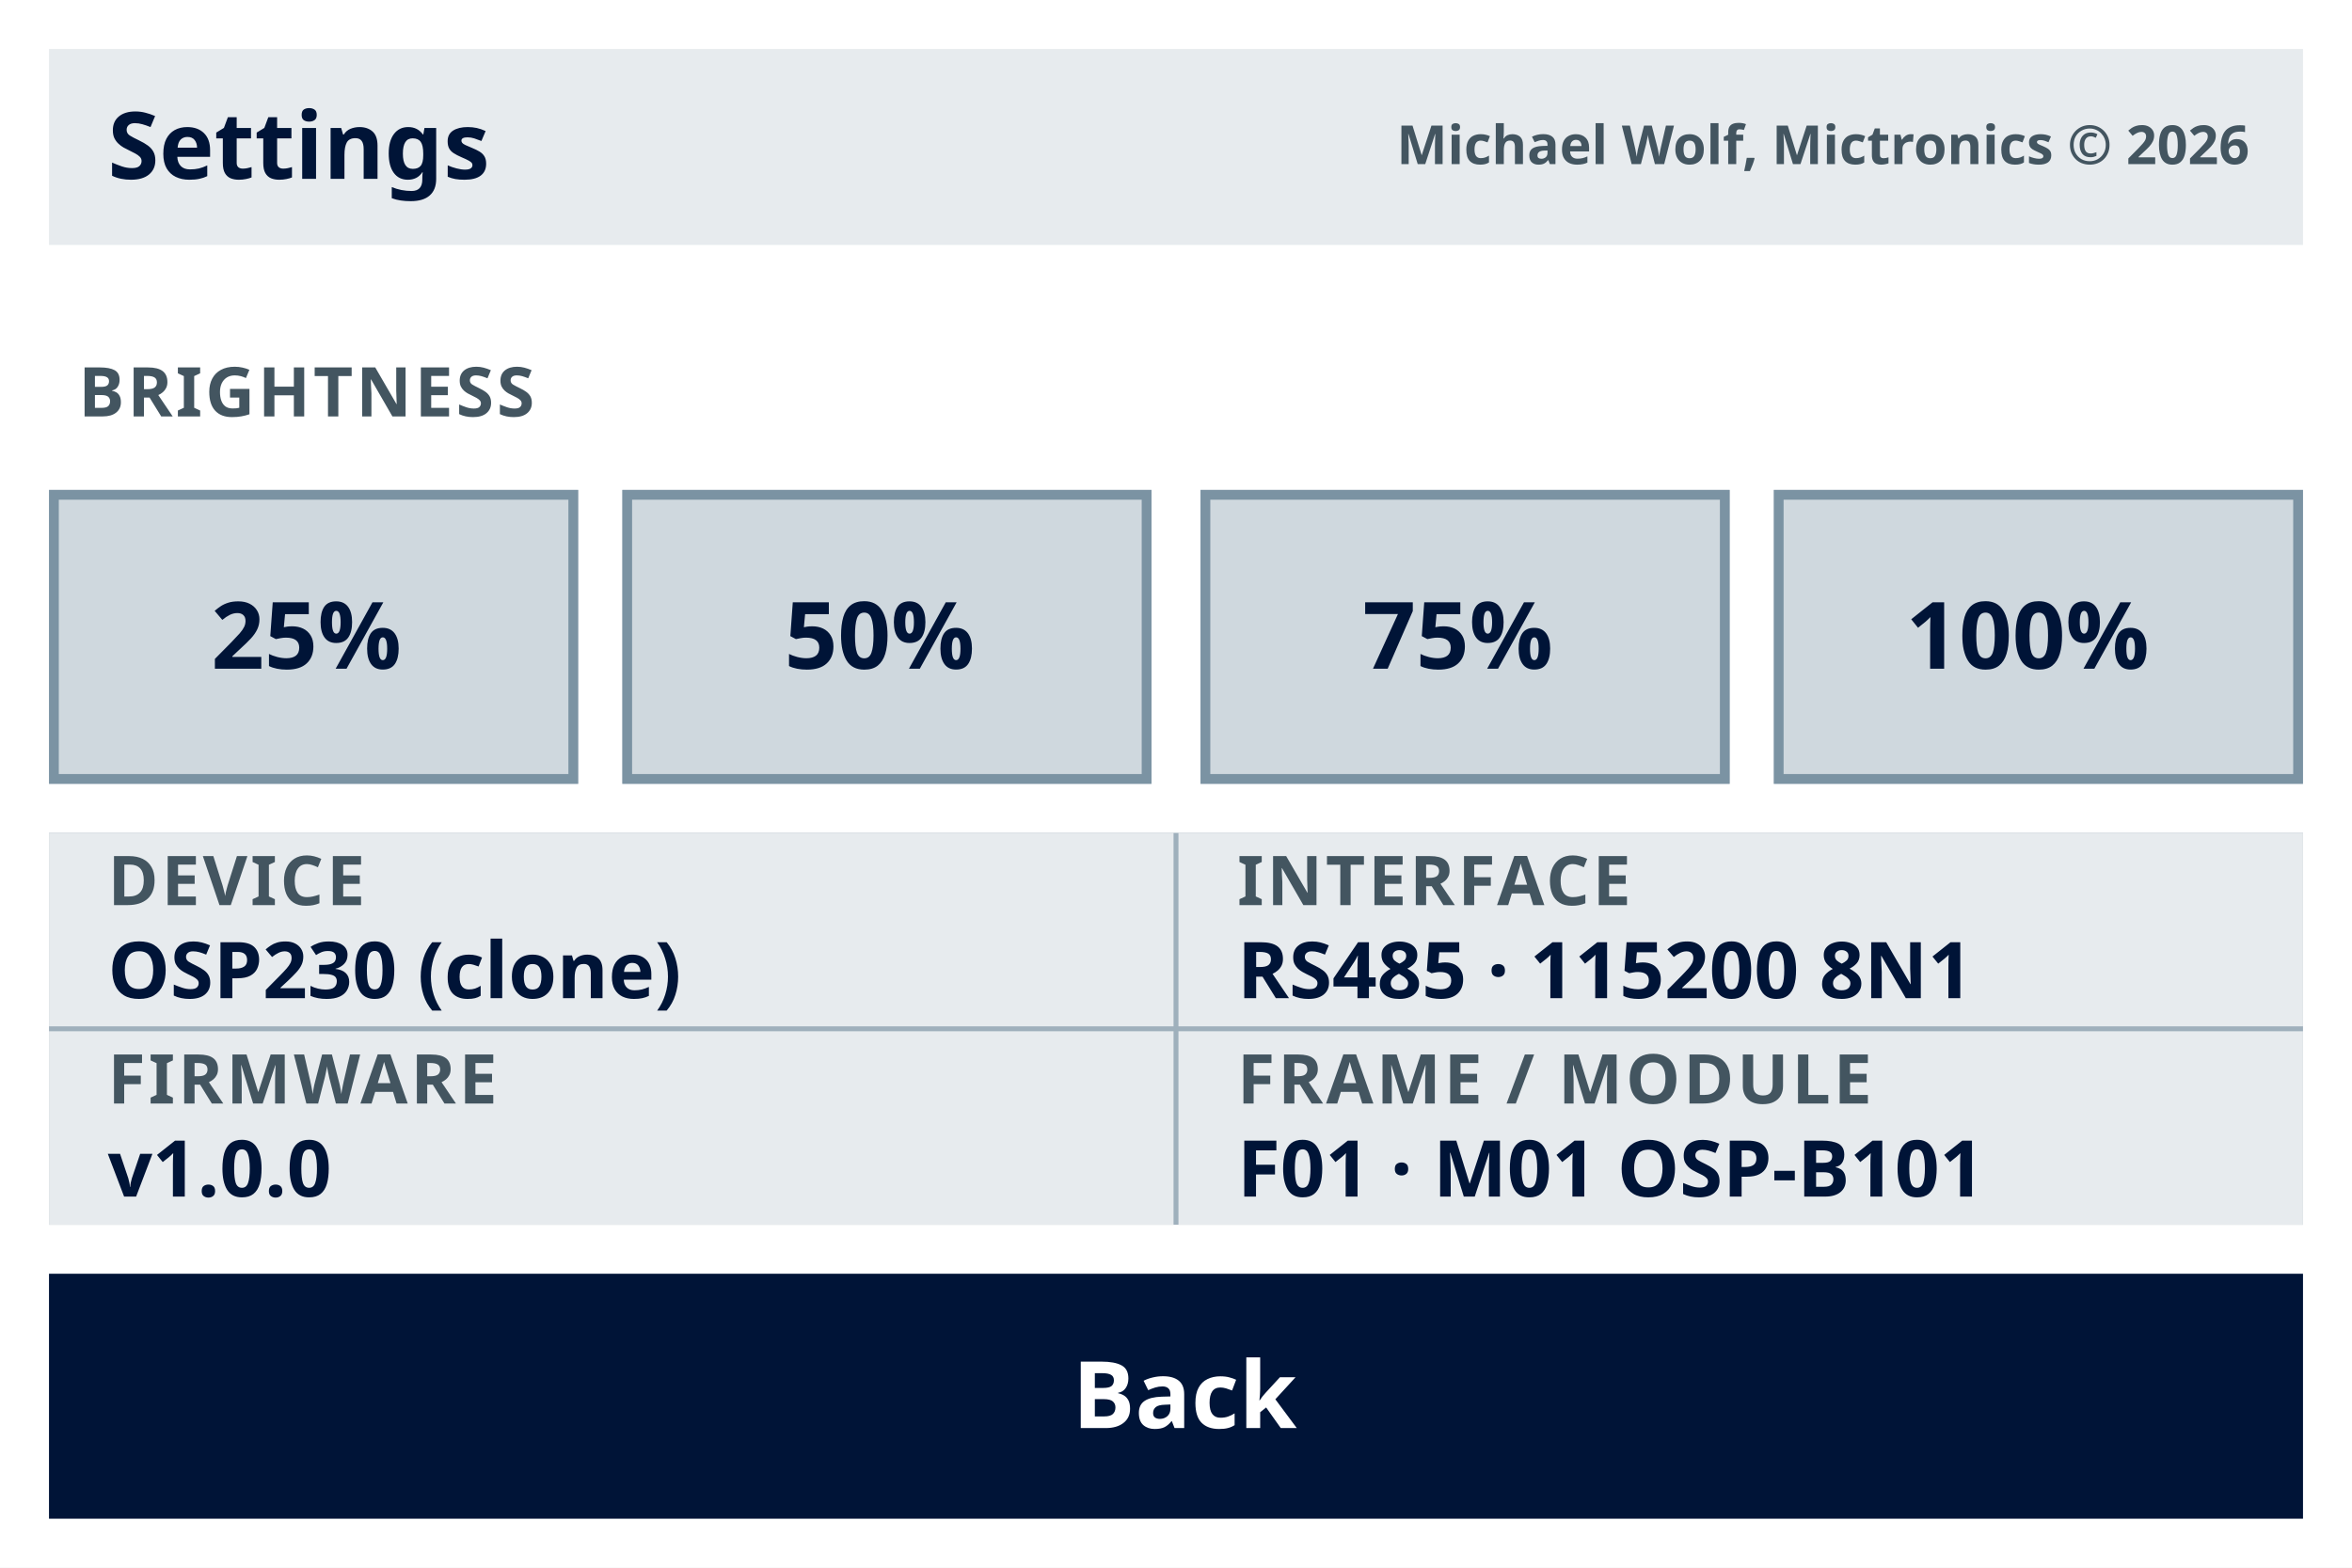
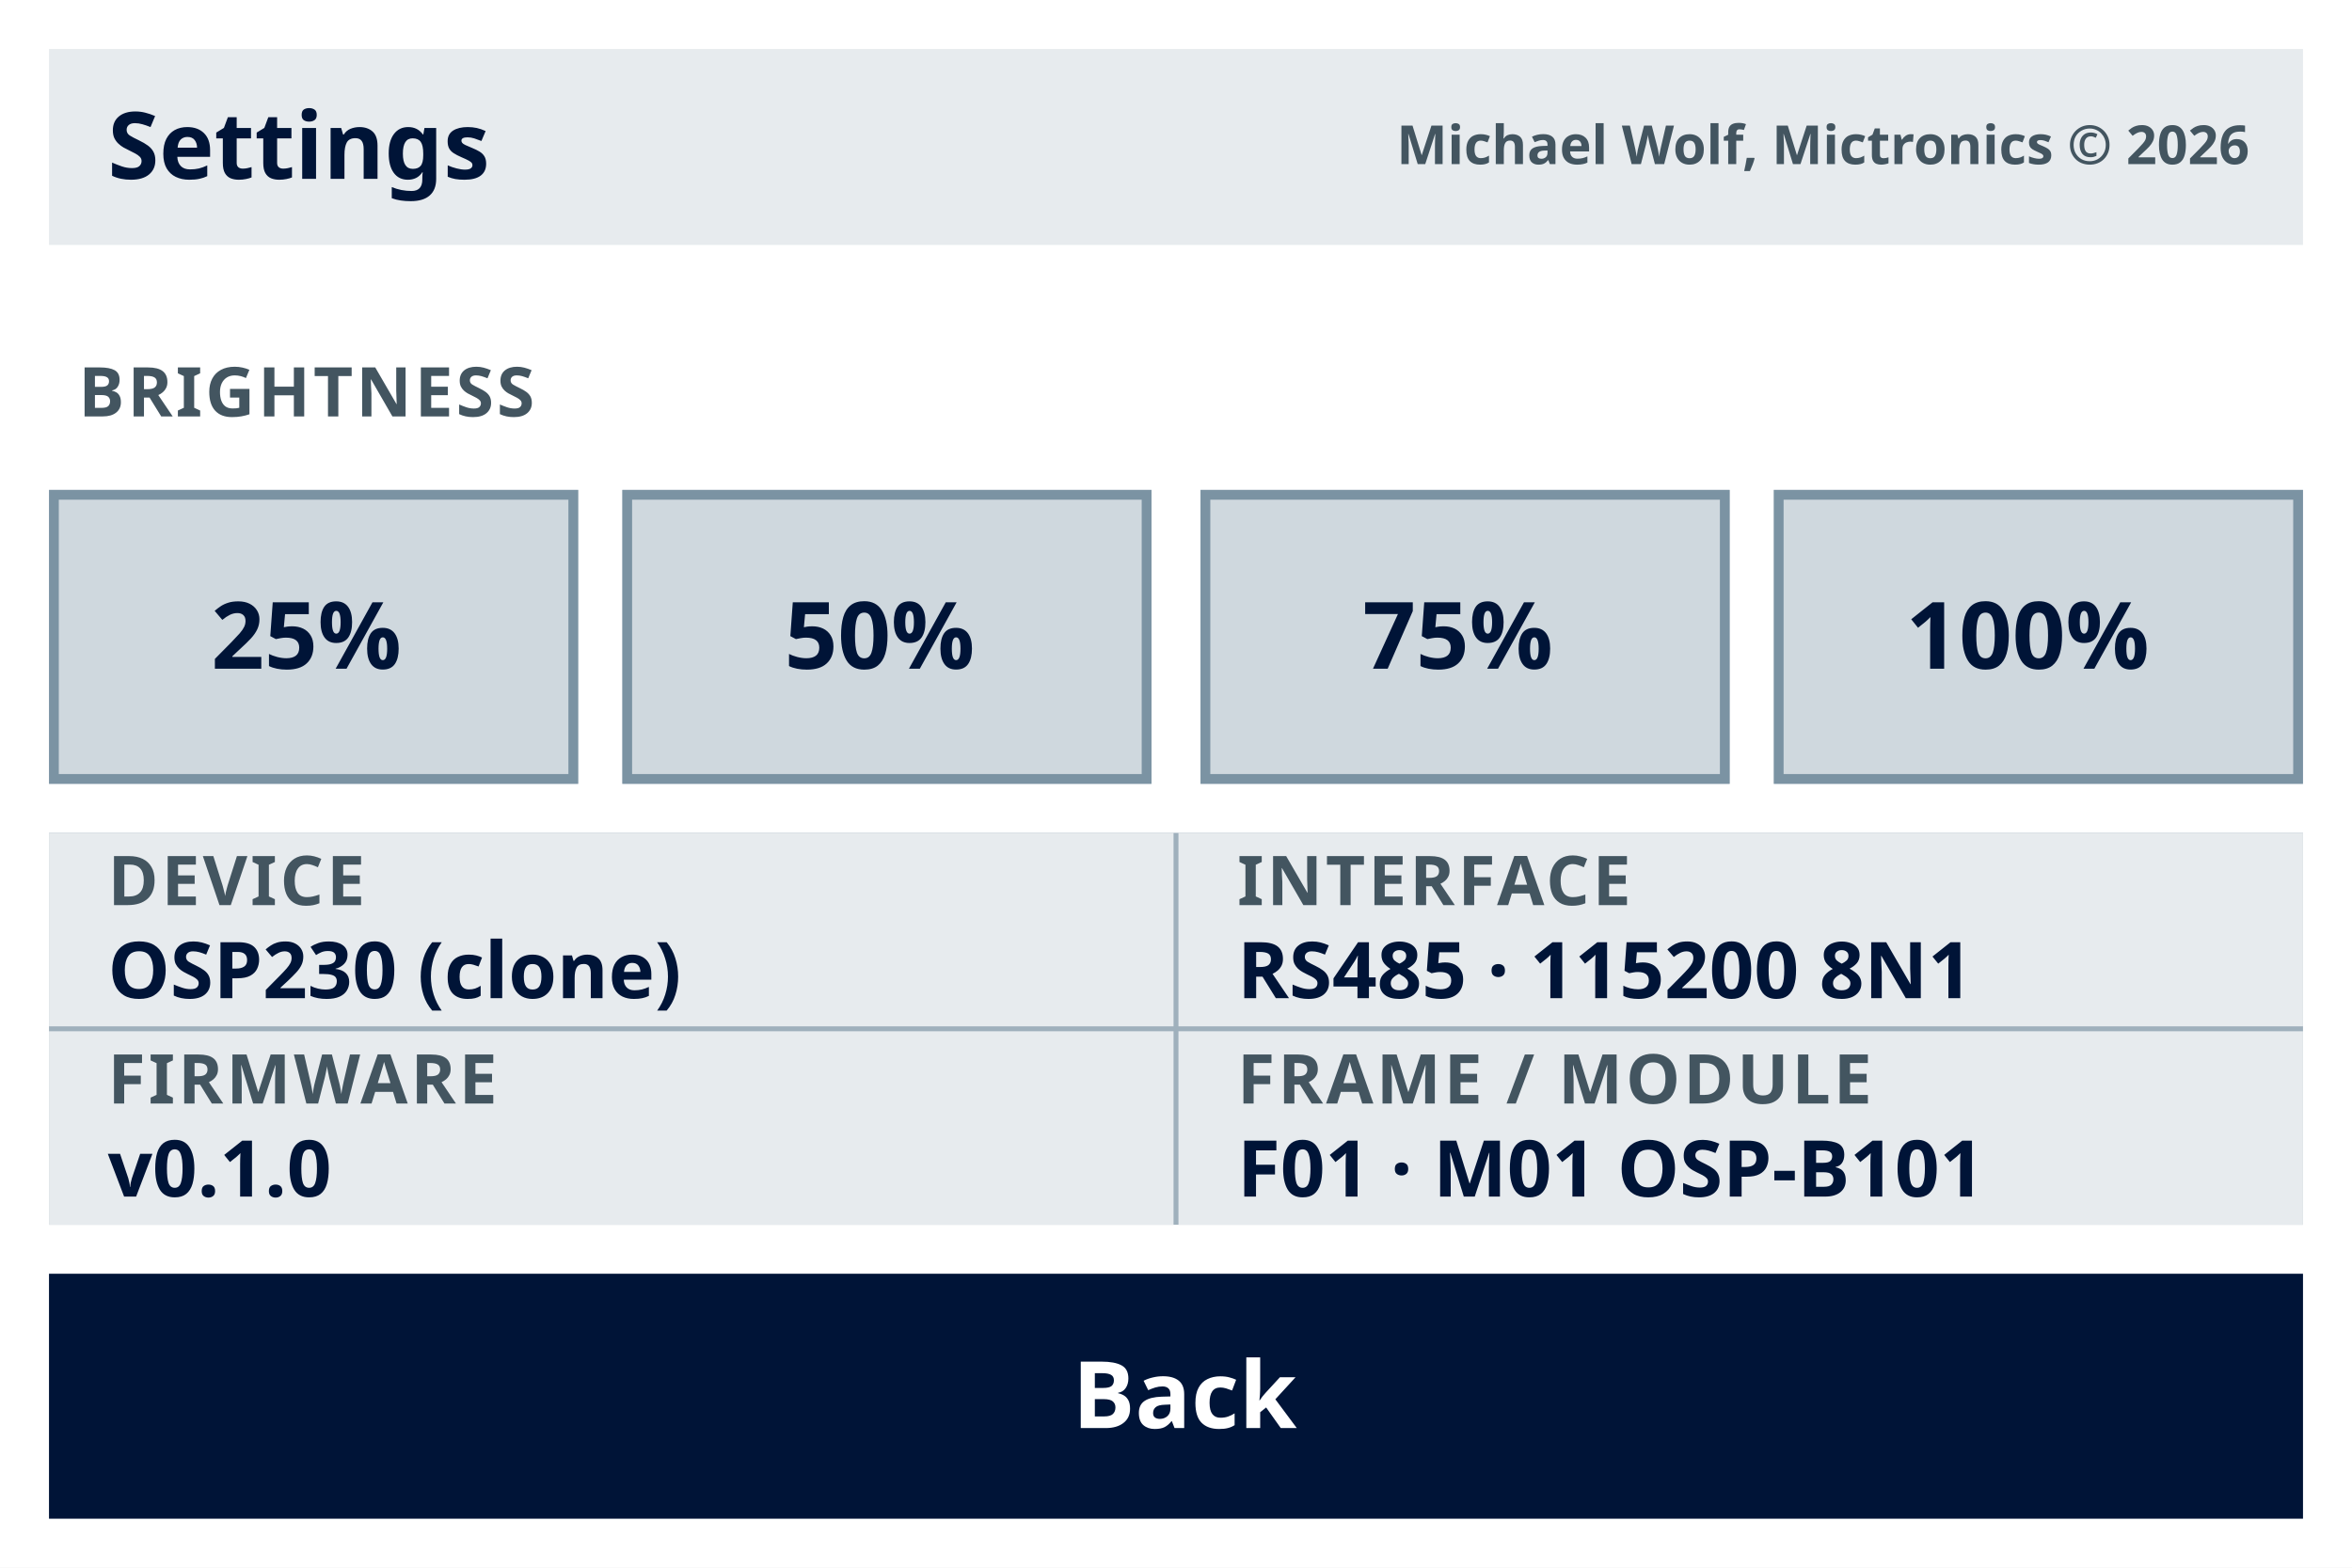
<svg xmlns="http://www.w3.org/2000/svg" width="480px" height="320px" viewBox="0 0 480 320" version="1.1">
  <g id="layer1">
    <rect id="background" x="0" y="0" width="480" height="320" fill="#FFFFFF" />
    <rect x="10" y="10" width="460" height="40" fill="#E7EBEE" />
    <text x="22.00" y="36.50" style="font-family:B612;font-weight:bold;font-size:19px;letter-spacing:0px;fill:#001437;-inkscape-font-specification:'B612 Bold'" xml:space="preserve">Settings</text>
    <text x="285.02" y="33.50" style="font-family:B612;font-weight:bold;font-size:11px;letter-spacing:0px;fill:#435560;-inkscape-font-specification:'B612 Bold'" xml:space="preserve">Michael Wolf, Mictronics © 2026</text>
    <text x="16.00" y="85.00" style="font-family:B612;font-weight:bold;font-size:14px;letter-spacing:0.6px;fill:#435560;-inkscape-font-specification:'B612 Bold'" xml:space="preserve">BRIGHTNESS</text>
    <rect x="10" y="100" width="108" height="60" fill="#CFD8DE" />
    <rect x="11" y="101" width="106" height="58" fill="none" stroke="#7B93A3" stroke-width="2" />
    <text x="43.09" y="136.50" style="font-family:B612;font-weight:bold;font-size:19px;letter-spacing:0px;fill:#001437;-inkscape-font-specification:'B612 Bold'" xml:space="preserve">25%</text>
    <rect x="127" y="100" width="108" height="60" fill="#CFD8DE" />
    <rect x="128" y="101" width="106" height="58" fill="none" stroke="#7B93A3" stroke-width="2" />
    <text x="160.09" y="136.50" style="font-family:B612;font-weight:bold;font-size:19px;letter-spacing:0px;fill:#001437;-inkscape-font-specification:'B612 Bold'" xml:space="preserve">50%</text>
    <rect x="245" y="100" width="108" height="60" fill="#CFD8DE" />
    <rect x="246" y="101" width="106" height="58" fill="none" stroke="#7B93A3" stroke-width="2" />
    <text x="278.09" y="136.50" style="font-family:B612;font-weight:bold;font-size:19px;letter-spacing:0px;fill:#001437;-inkscape-font-specification:'B612 Bold'" xml:space="preserve">75%</text>
    <rect x="362" y="100" width="108" height="60" fill="#CFD8DE" />
    <rect x="363" y="101" width="106" height="58" fill="none" stroke="#7B93A3" stroke-width="2" />
    <text x="388.92" y="136.50" style="font-family:B612;font-weight:bold;font-size:19px;letter-spacing:0px;fill:#001437;-inkscape-font-specification:'B612 Bold'" xml:space="preserve">100%</text>
    <rect x="10" y="170" width="460" height="80" fill="#9FB0BC" />
    <rect x="10" y="170" width="229.5" height="39.5" fill="#E7EBEE" />
    <text x="22.00" y="184.75" style="font-family:B612;font-weight:bold;font-size:14px;letter-spacing:0.6px;fill:#435560;-inkscape-font-specification:'B612 Bold'" xml:space="preserve">DEVICE</text>
    <text x="22.00" y="203.75" style="font-family:B612;font-weight:bold;font-size:16px;letter-spacing:0px;fill:#001437;-inkscape-font-specification:'B612 Bold'" xml:space="preserve">OSP230 (clone)</text>
    <rect x="240.5" y="170" width="229.5" height="39.5" fill="#E7EBEE" />
    <text x="252.50" y="184.75" style="font-family:B612;font-weight:bold;font-size:14px;letter-spacing:0.6px;fill:#435560;-inkscape-font-specification:'B612 Bold'" xml:space="preserve">INTERFACE</text>
    <text x="252.50" y="203.75" style="font-family:B612;font-weight:bold;font-size:16px;letter-spacing:0px;fill:#001437;-inkscape-font-specification:'B612 Bold'" xml:space="preserve">RS485 · 115200 8N1</text>
    <rect x="10" y="210.5" width="229.5" height="39.5" fill="#E7EBEE" />
    <text x="22.00" y="225.25" style="font-family:B612;font-weight:bold;font-size:14px;letter-spacing:0.6px;fill:#435560;-inkscape-font-specification:'B612 Bold'" xml:space="preserve">FIRMWARE</text>
-     <text x="22.00" y="244.25" style="font-family:B612;font-weight:bold;font-size:16px;letter-spacing:0px;fill:#001437;-inkscape-font-specification:'B612 Bold'" xml:space="preserve">v1.0.0</text>
+     <text x="22.00" y="244.25" style="font-family:B612;font-weight:bold;font-size:16px;letter-spacing:0px;fill:#001437;-inkscape-font-specification:'B612 Bold'" xml:space="preserve">v0.1.0</text>
    <rect x="240.5" y="210.5" width="229.5" height="39.5" fill="#E7EBEE" />
    <text x="252.50" y="225.25" style="font-family:B612;font-weight:bold;font-size:14px;letter-spacing:0.6px;fill:#435560;-inkscape-font-specification:'B612 Bold'" xml:space="preserve">FRAME / MODULE</text>
    <text x="252.50" y="244.25" style="font-family:B612;font-weight:bold;font-size:16px;letter-spacing:0px;fill:#001437;-inkscape-font-specification:'B612 Bold'" xml:space="preserve">F01 · M01 OSP-B101</text>
    <rect x="10" y="260" width="460" height="50" fill="#001437" />
    <text x="218.86" y="291.50" style="font-family:B612;font-weight:bold;font-size:19px;letter-spacing:0px;fill:#FFFFFF;-inkscape-font-specification:'B612 Bold'" xml:space="preserve">Back</text>
  </g>
</svg>
